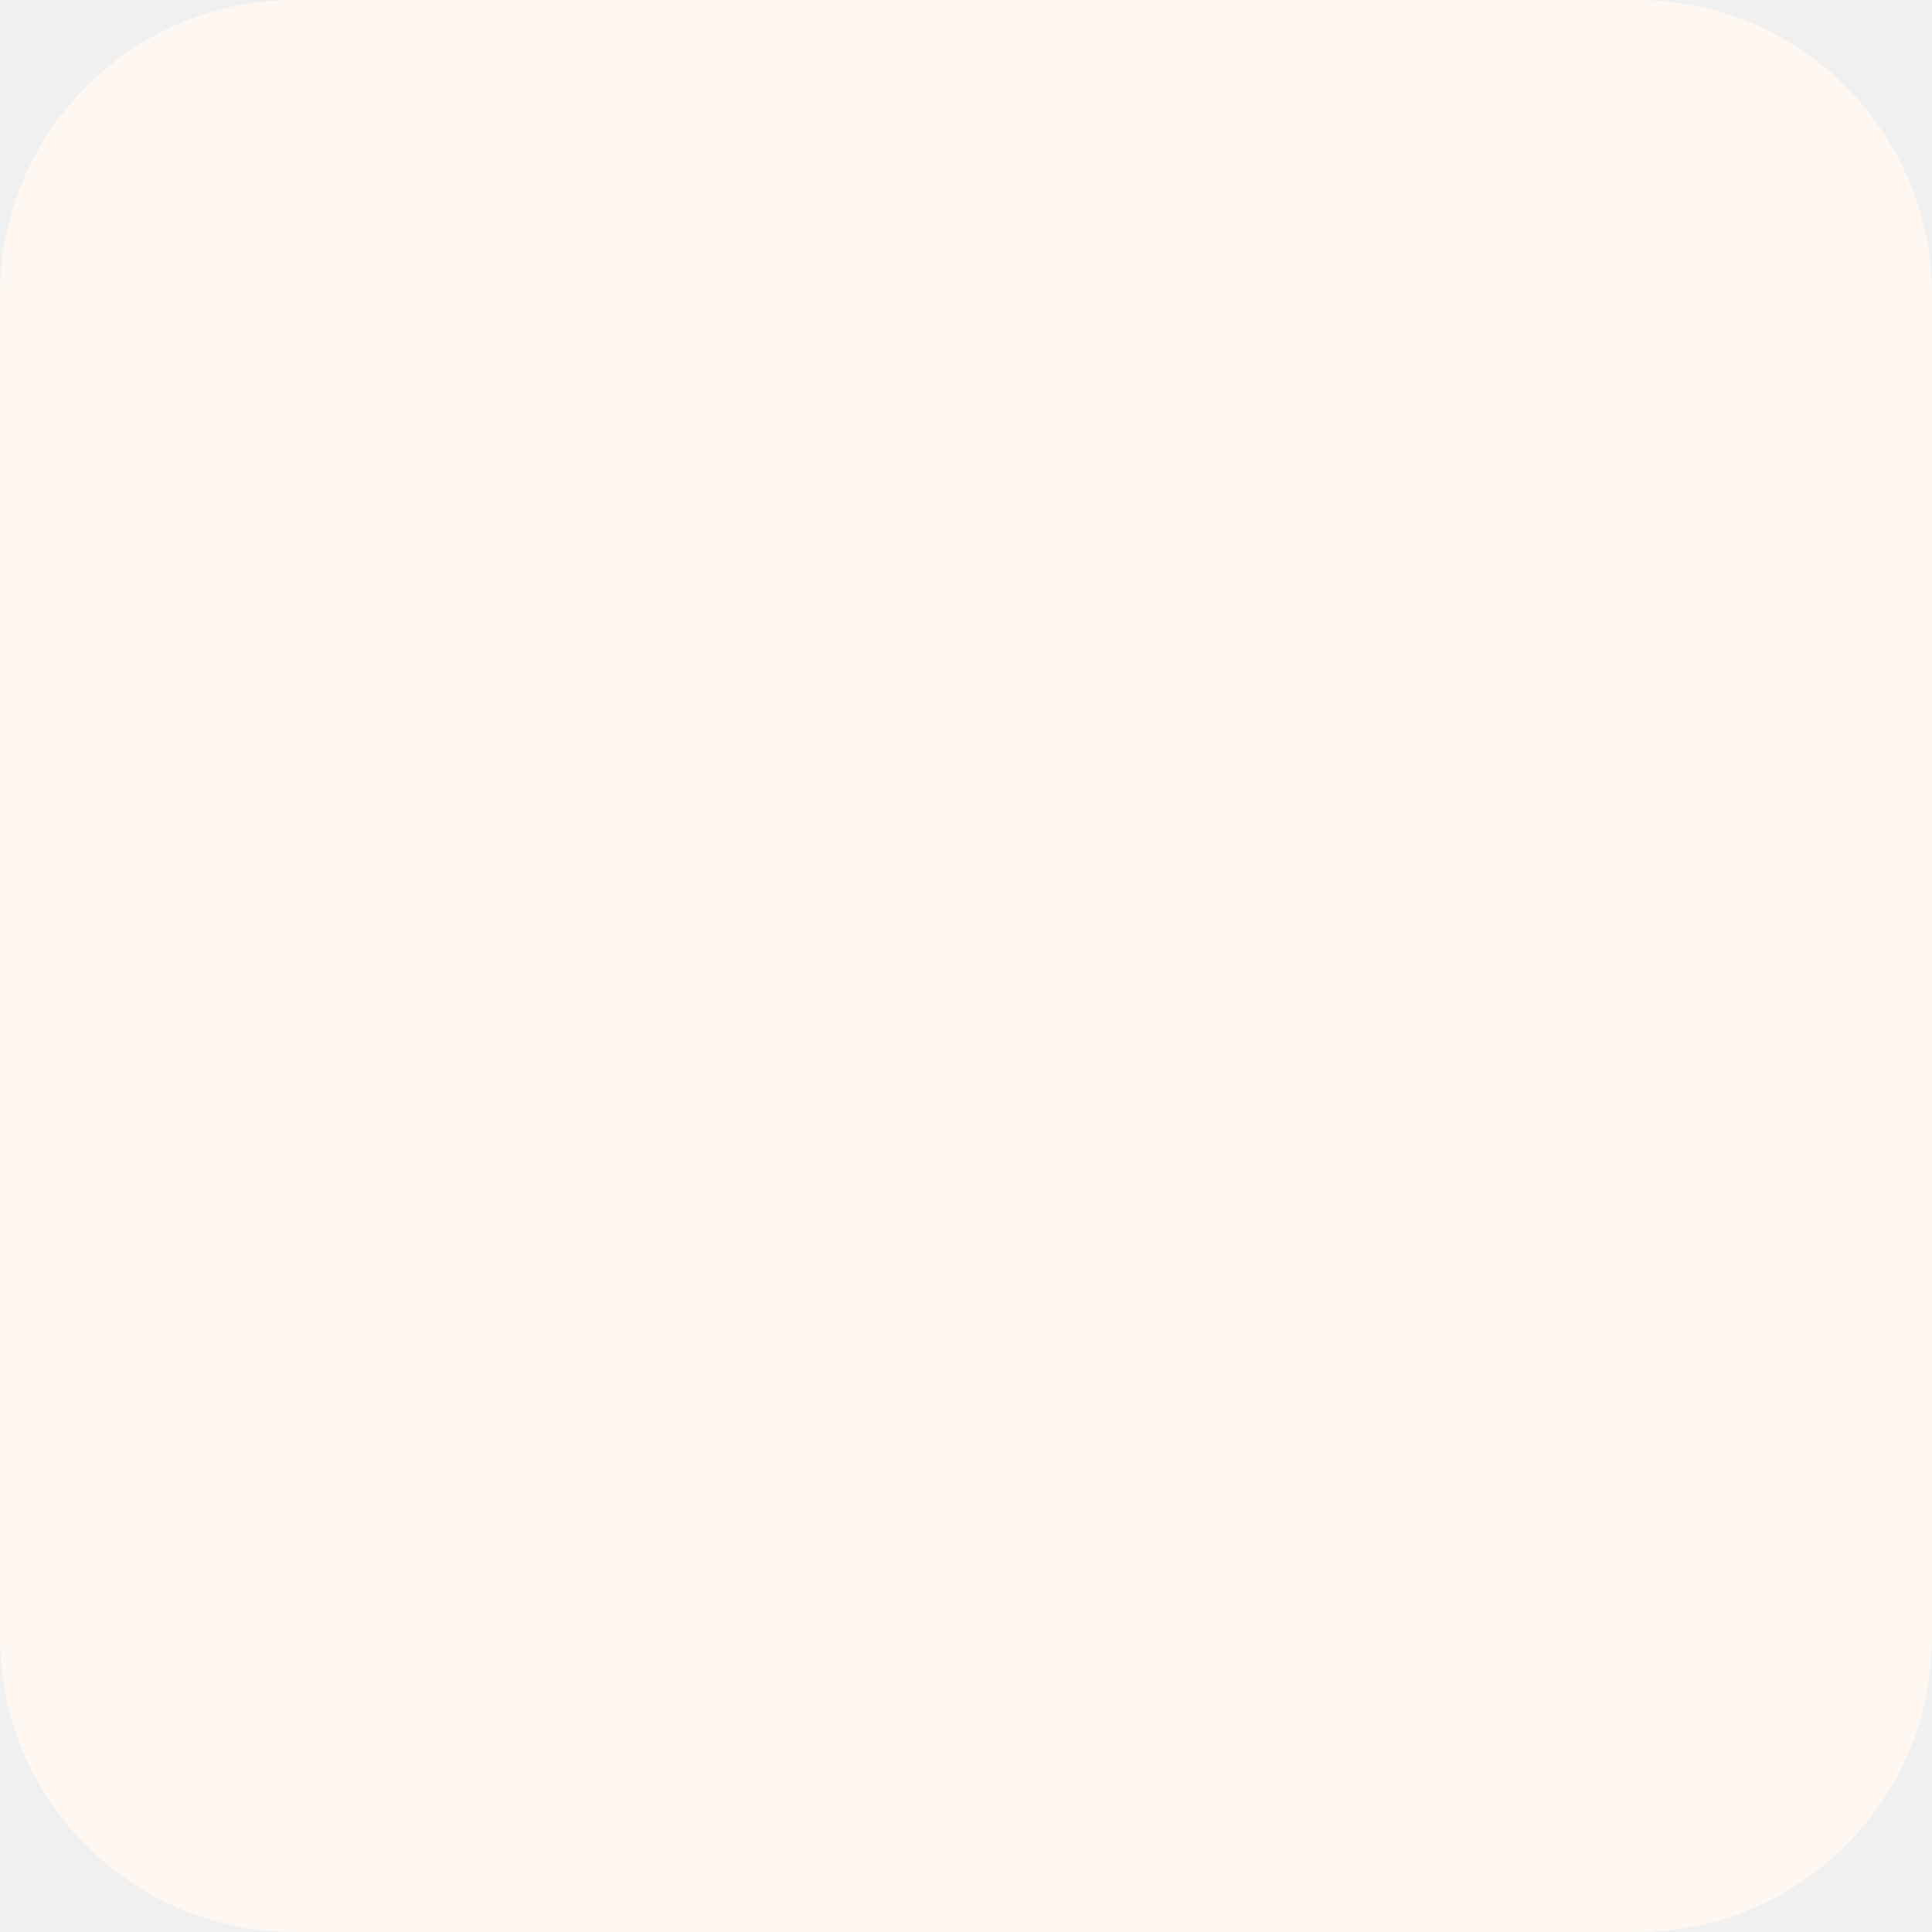
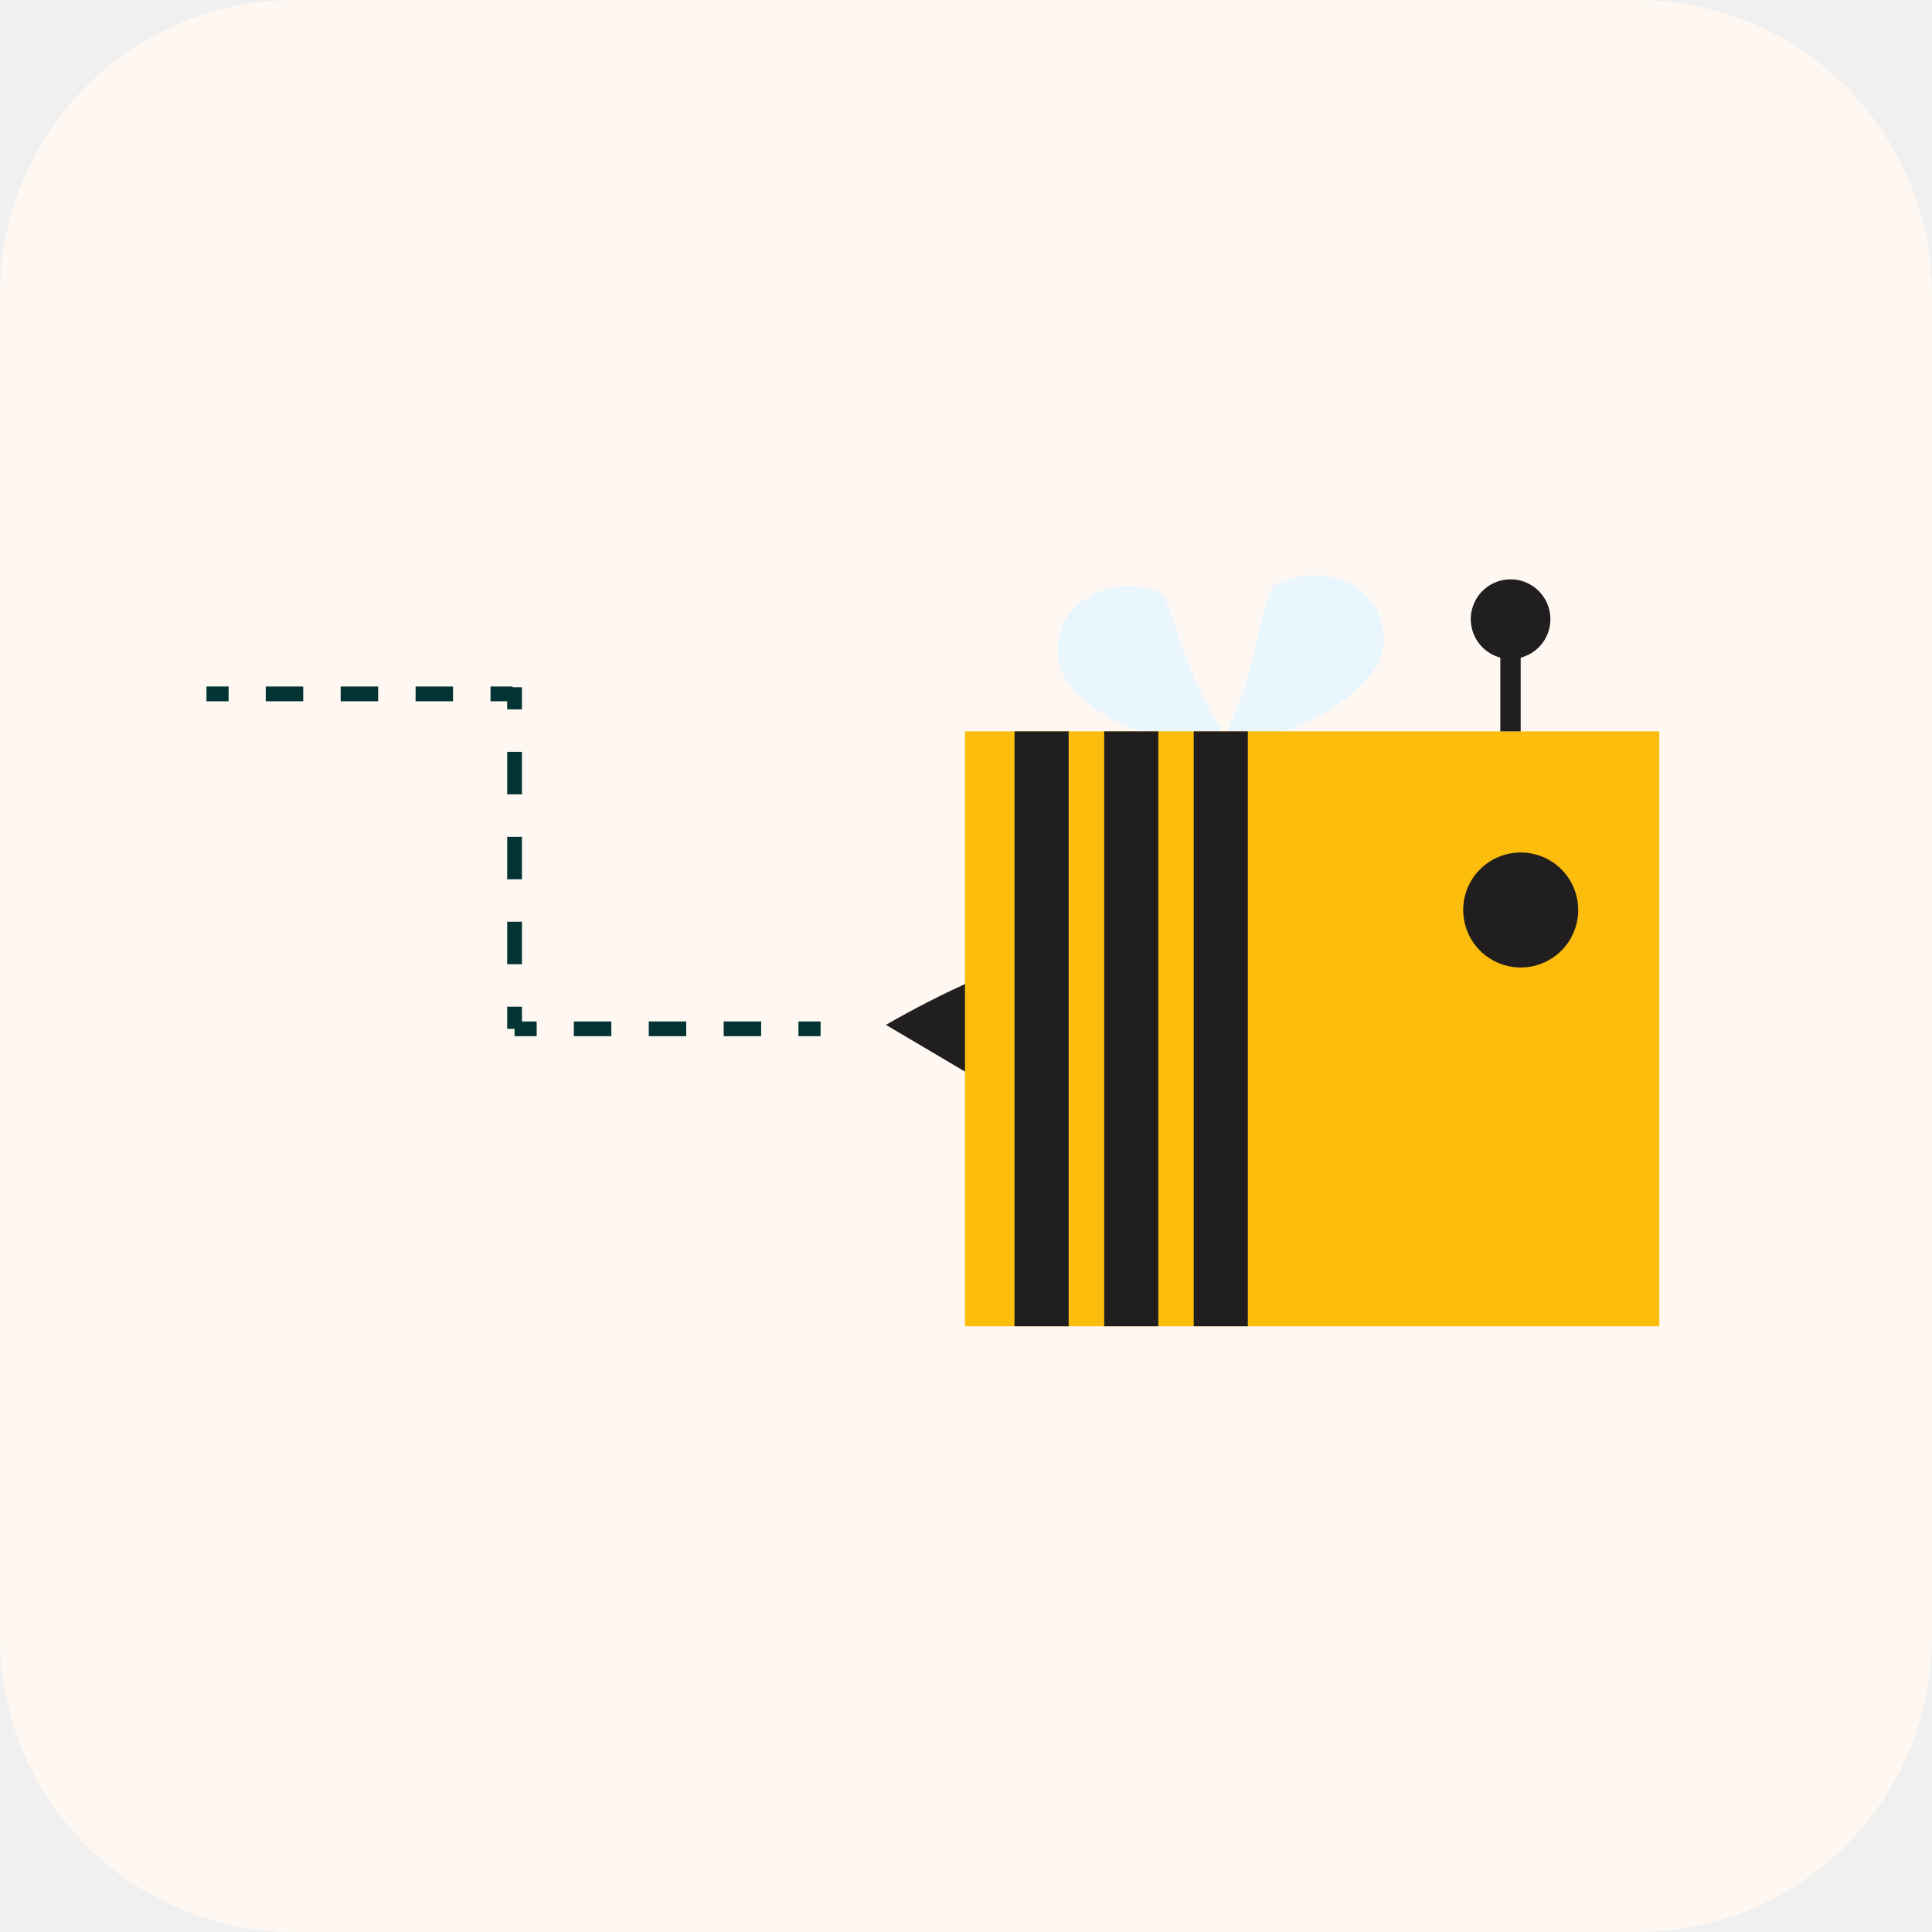
<svg xmlns="http://www.w3.org/2000/svg" width="131" height="131" viewBox="0 0 131 131" fill="none">
  <rect width="131" height="131" rx="20" fill="#FFF8F2" />
+   <g clip-path="url(#clip0_358_1515)">
+     <path d="M66.14 73.08L60.07 69.49C61.99 68.39 63.96 67.37 65.96 66.49C65.87 68.7 66.09 72.88 66.14 73.08Z" fill="#211E1F" />
+     <path d="M78.77 40.19C77.882 39.835 76.923 39.694 75.97 39.78H75.89C75.589 39.812 75.291 39.868 75 39.95C74.466 40.103 73.962 40.347 73.51 40.67H73.44C72.883 41.086 72.428 41.623 72.11 42.24C71.981 42.508 71.88 42.79 71.81 43.08C71.811 43.103 71.811 43.127 71.81 43.15C71.719 43.574 71.692 44.008 71.73 44.44C71.726 44.466 71.726 44.493 71.73 44.52C71.786 45.018 71.946 45.498 72.2 45.93C72.503 46.457 72.892 46.93 73.35 47.33C74.173 48.036 75.088 48.628 76.07 49.09L76.24 49.17C78.474 50.15 80.92 50.549 83.35 50.33C83.18 50.07 83 49.79 82.84 49.52C82.821 49.495 82.804 49.468 82.79 49.44C82.182 48.43 81.635 47.385 81.15 46.31L81.1 46.19C80.82 45.57 80.56 44.93 80.32 44.3L80.26 44.15C80.04 43.57 79.84 42.98 79.65 42.39C79.455 41.621 79.159 40.881 78.77 40.19Z" fill="#EAF6FE" />
+     <path d="M86.35 39.71C87.192 39.263 88.127 39.02 89.08 39H89.17C89.471 38.998 89.772 39.022 90.07 39.07C90.621 39.166 91.152 39.355 91.64 39.63L91.72 39.68C92.322 40.028 92.836 40.51 93.22 41.09C93.379 41.341 93.51 41.61 93.61 41.89C93.61 41.89 93.61 41.94 93.61 41.96C93.752 42.368 93.827 42.797 93.83 43.23V43.33C93.833 43.83 93.728 44.325 93.52 44.78C93.269 45.309 92.931 45.792 92.52 46.21C91.784 46.99 90.943 47.664 90.02 48.21L89.86 48.31C87.732 49.554 85.324 50.242 82.86 50.31C83.007 50.023 83.147 49.733 83.28 49.44C83.282 49.413 83.282 49.387 83.28 49.36C83.777 48.289 84.205 47.186 84.56 46.06C84.564 46.02 84.564 45.98 84.56 45.94C84.77 45.29 84.96 44.63 85.13 43.94V43.78C85.28 43.17 85.41 42.57 85.54 41.97C85.708 41.184 85.98 40.424 86.35 39.71Z" fill="#EAF6FE" />
+     <path d="M112.51 49.59H65.43V89.93H112.51V49.59Z" fill="#FCBD0C" />
+     <path d="M72.46 49.59H68.79V89.93H72.46V49.59Z" fill="#211E1F" />
+     <path d="M78.54 49.59H74.87V89.93H78.54V49.59Z" fill="#211E1F" />
+     <path d="M84.61 49.59H80.94V89.93H84.61V49.59Z" fill="#211E1F" />
+     <path d="M99.23 62.07C99.303 62.838 99.602 63.567 100.089 64.165C100.576 64.764 101.23 65.204 101.968 65.43C102.705 65.657 103.494 65.659 104.233 65.438C104.972 65.216 105.628 64.781 106.12 64.186C106.611 63.591 106.915 62.864 106.993 62.096C107.071 61.328 106.919 60.555 106.557 59.873C106.195 59.192 105.64 58.633 104.96 58.267C104.281 57.902 103.508 57.746 102.74 57.82C101.711 57.919 100.764 58.422 100.106 59.219C99.447 60.016 99.132 61.041 99.23 62.07Z" fill="#211E1F" />
+     <path d="M103.11 42.5H101.73V49.59H103.11V42.5Z" fill="#211E1F" />
+     <path d="M104.81 43.25C104.559 43.721 104.175 44.107 103.705 44.359C103.236 44.612 102.702 44.72 102.171 44.669C101.64 44.619 101.136 44.412 100.722 44.076C100.309 43.739 100.004 43.287 99.847 42.778C99.689 42.268 99.686 41.724 99.838 41.212C99.99 40.701 100.29 40.246 100.7 39.906C101.11 39.565 101.612 39.352 102.142 39.296C102.673 39.24 103.208 39.342 103.68 39.59C103.995 39.755 104.275 39.981 104.502 40.255C104.73 40.529 104.901 40.845 105.006 41.185C105.111 41.525 105.148 41.883 105.114 42.237C105.081 42.592 104.977 42.936 104.81 43.25Z" fill="#211E1F" />
+     <path d="M55.64 69.76H54.14" stroke="#033333" stroke-miterlimit="10" />
+     <path d="M51.61 69.76H37.66" stroke="#033333" stroke-miterlimit="10" stroke-dasharray="2.54 2.54" />
+     <path d="M36.39 69.76H34.89" stroke="#033333" stroke-miterlimit="10" />
+     <path d="M34.89 69.76V68.26" stroke="#033333" stroke-miterlimit="10" />
+     <path d="M34.89 65.38V49.54" stroke="#033333" stroke-miterlimit="10" stroke-dasharray="2.88 2.88" />
+     <path d="M34.89 48.1V46.6" stroke="#033333" stroke-miterlimit="10" />
+     <path d="M34.76 47.05H33.26" stroke="#033333" stroke-miterlimit="10" />
+     <path d="M30.72 47.05H16.77" stroke="#033333" stroke-miterlimit="10" stroke-dasharray="2.54 2.54" />
+     <path d="M15.5 47.05H14" stroke="#033333" stroke-miterlimit="10" />
+   </g>
+   <defs>
+     <clipPath id="clip0_358_1515">
+       <rect width="98.51" height="50.93" fill="white" transform="translate(14 39)" />
+     </clipPath>
+   </defs>
</svg>
